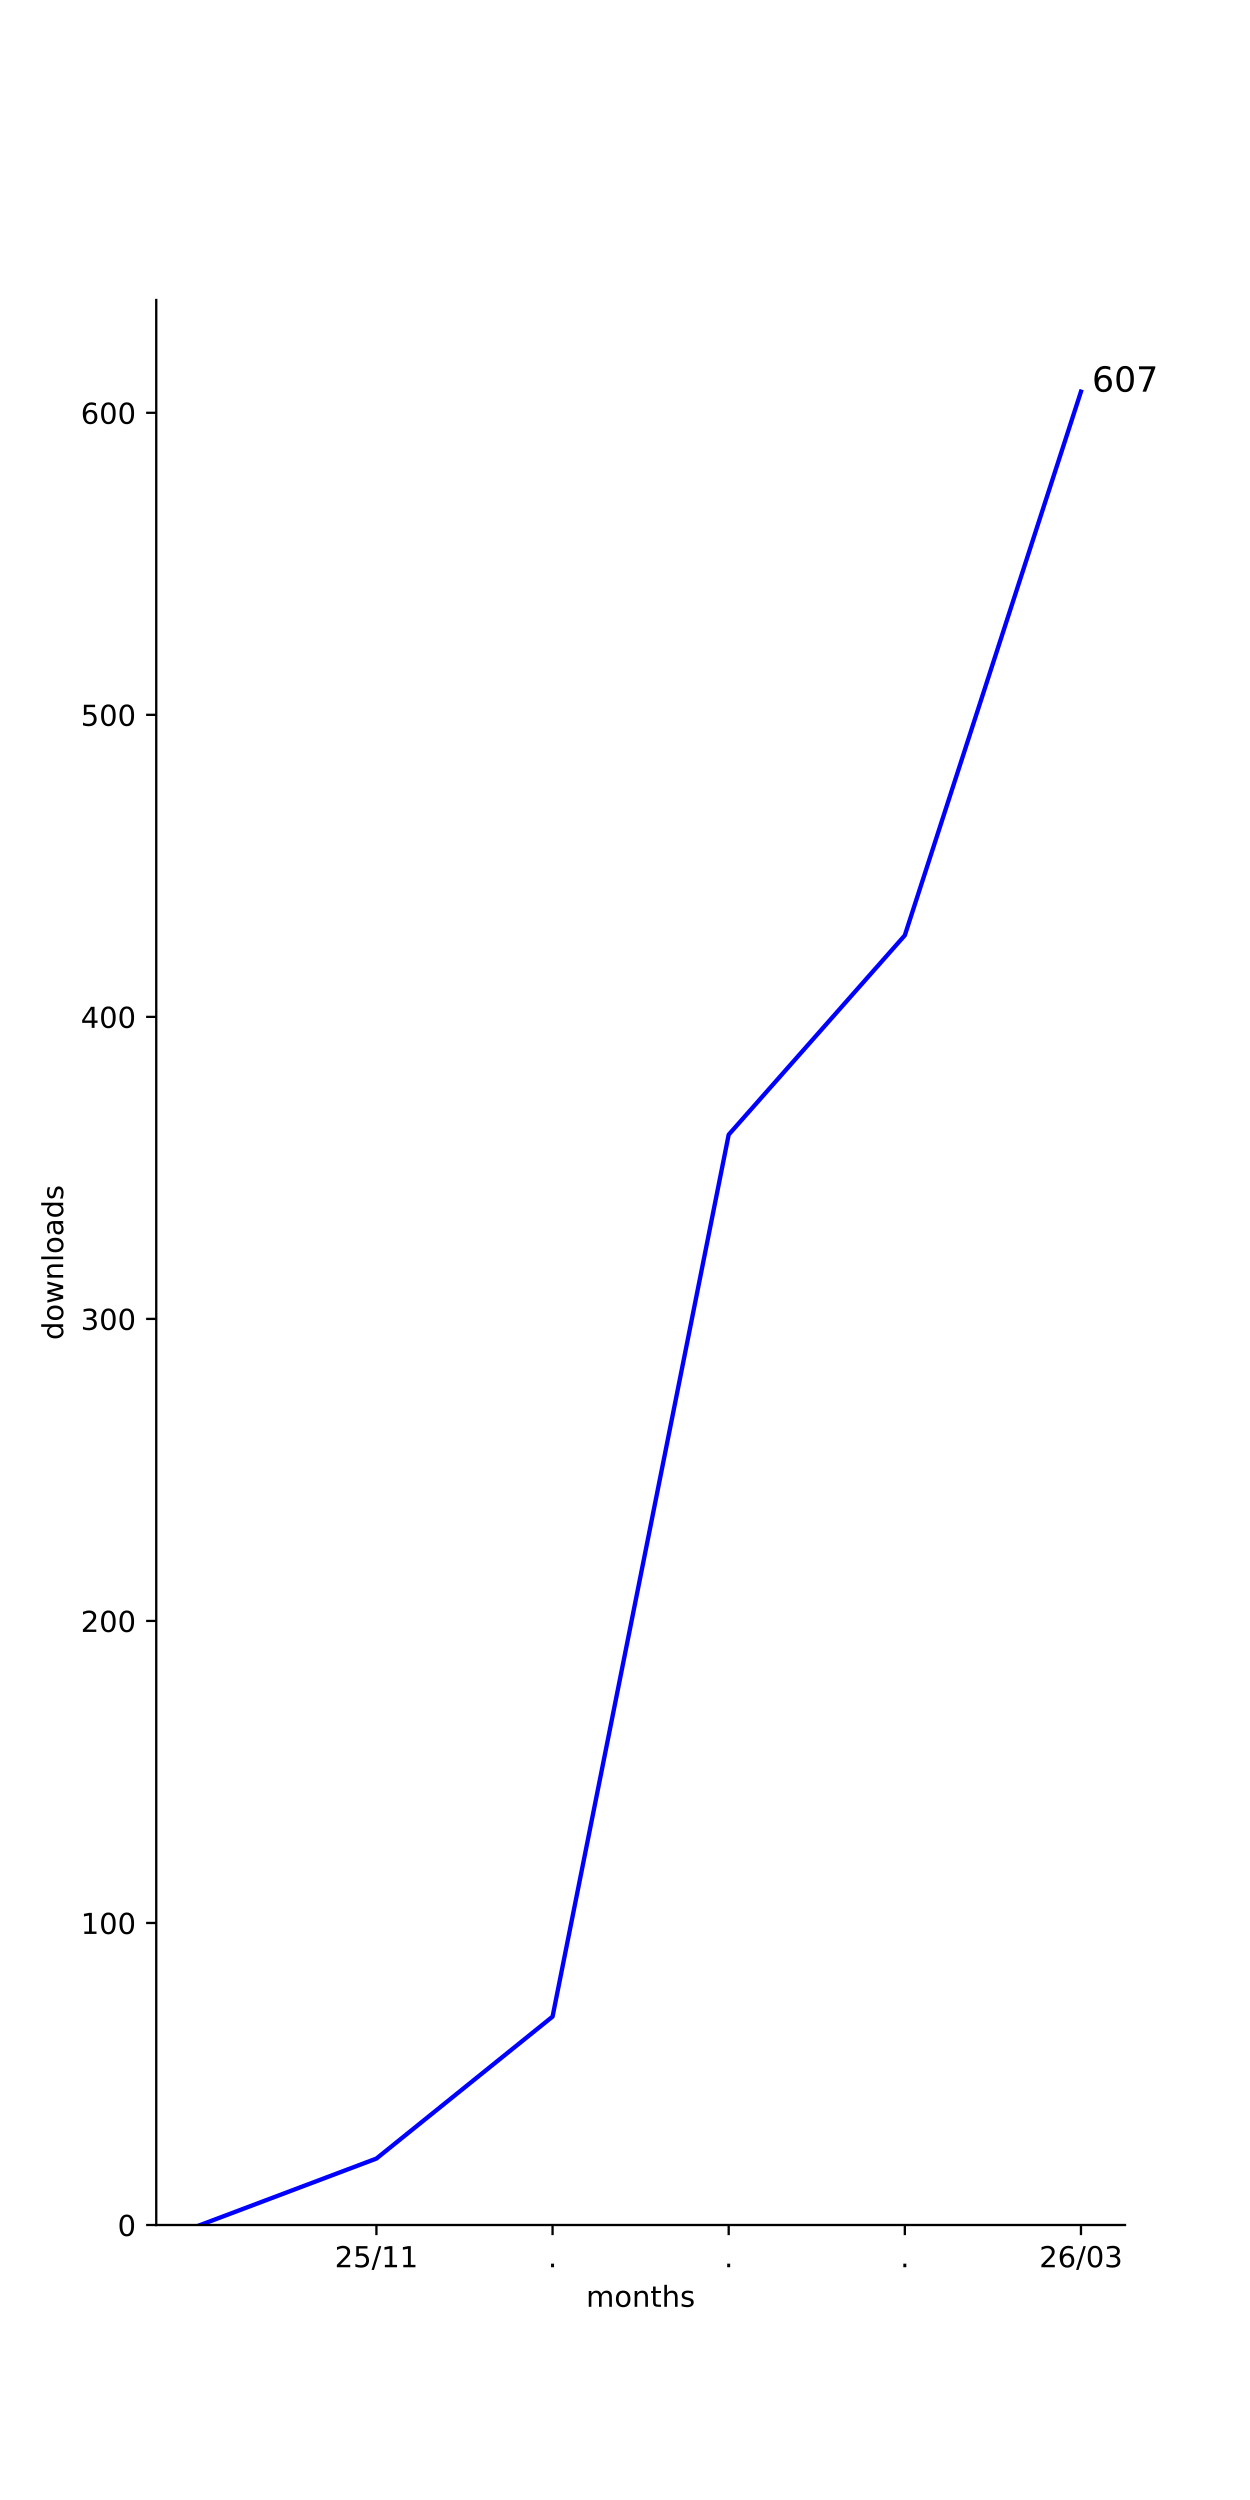
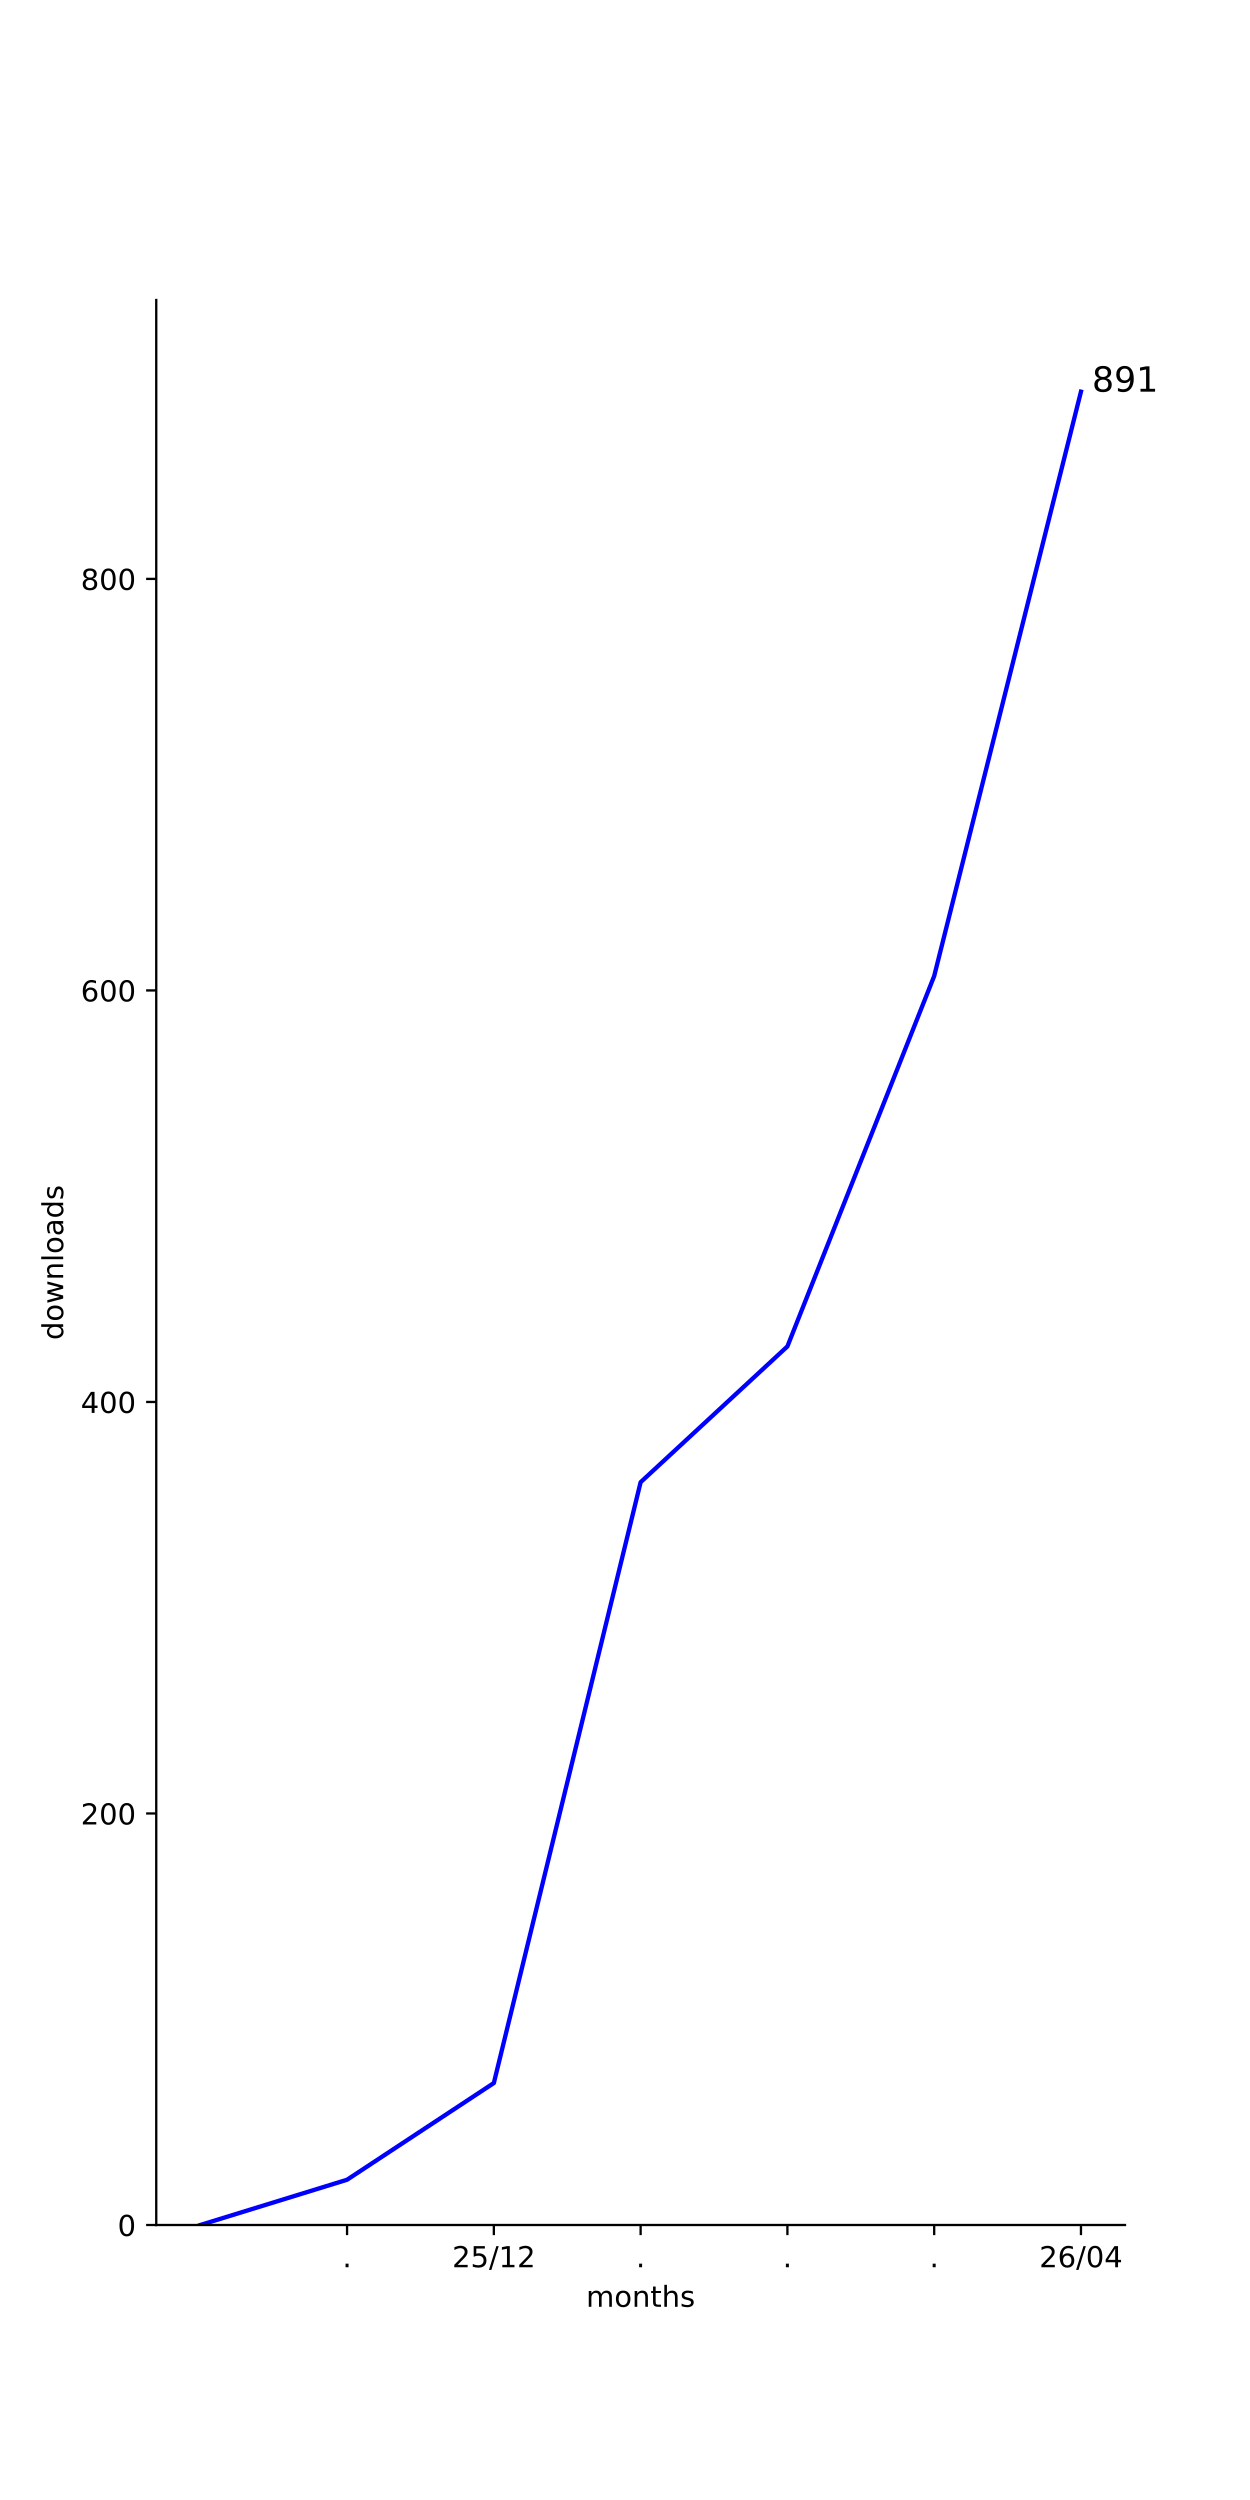
<svg xmlns="http://www.w3.org/2000/svg" xmlns:xlink="http://www.w3.org/1999/xlink" width="432pt" height="864pt" viewBox="0 0 432 864" version="1.1">
  <defs>
    <style type="text/css">*{stroke-linejoin: round; stroke-linecap: butt}</style>
  </defs>
  <g id="figure_1">
    <g id="patch_1">
      <path d="M 0 864  L 432 864  L 432 0  L 0 0  z " style="fill: #ffffff" />
    </g>
    <g id="axes_1">
      <g id="patch_2">
        <path d="M 54 768.96  L 388.8 768.96  L 388.8 103.68  L 54 103.68  z " style="fill: #ffffff" />
      </g>
      <g id="matplotlib.axis_1">
        <g id="xtick_1">
          <g id="line2d_1">
            <defs>
-               <path id="mad94ddd1a7" d="M 0 0  L 0 3.5  " style="stroke: #000000; stroke-width: 0.8" />
-             </defs>
-             <g>
-               <use xlink:href="#mad94ddd1a7" x="130.091" y="768.96" style="stroke: #000000; stroke-width: 0.8" />
+               <path id="mcdf750a2e4" d="M 0 0  L 0 3.5  " style="stroke: #000000; stroke-width: 0.8" />
+             </defs>
+             <g>
+               <use xlink:href="#mcdf750a2e4" x="119.945" y="768.96" style="stroke: #000000; stroke-width: 0.8" />
            </g>
          </g>
          <g id="text_1">
-             <g transform="translate(115.6815 783.5584) scale(0.1 -0.1)">
+             <g transform="translate(118.3564 783.5584) scale(0.1 -0.1)">
+               <defs>
+                 <path id="DejaVuSans-2e" d="M 684 794  L 1344 794  L 1344 0  L 684 0  L 684 794  z " transform="scale(0.015625)" />
+               </defs>
+               <use xlink:href="#DejaVuSans-2e" />
+             </g>
+           </g>
+         </g>
+         <g id="xtick_2">
+           <g id="line2d_2">
+             <g>
+               <use xlink:href="#mcdf750a2e4" x="170.673" y="768.96" style="stroke: #000000; stroke-width: 0.8" />
+             </g>
+           </g>
+           <g id="text_2">
+             <g transform="translate(156.2634 783.5584) scale(0.1 -0.1)">
              <defs>
                <path id="DejaVuSans-32" d="M 1228 531  L 3431 531  L 3431 0  L 469 0  L 469 531  Q 828 903 1448 1529  Q 2069 2156 2228 2338  Q 2531 2678 2651 2914  Q 2772 3150 2772 3378  Q 2772 3750 2511 3984  Q 2250 4219 1831 4219  Q 1534 4219 1204 4116  Q 875 4013 500 3803  L 500 4441  Q 881 4594 1212 4672  Q 1544 4750 1819 4750  Q 2544 4750 2975 4387  Q 3406 4025 3406 3419  Q 3406 3131 3298 2873  Q 3191 2616 2906 2266  Q 2828 2175 2409 1742  Q 1991 1309 1228 531  z " transform="scale(0.015625)" />
                <path id="DejaVuSans-35" d="M 691 4666  L 3169 4666  L 3169 4134  L 1269 4134  L 1269 2991  Q 1406 3038 1543 3061  Q 1681 3084 1819 3084  Q 2600 3084 3056 2656  Q 3513 2228 3513 1497  Q 3513 744 3044 326  Q 2575 -91 1722 -91  Q 1428 -91 1123 -41  Q 819 9 494 109  L 494 744  Q 775 591 1075 516  Q 1375 441 1709 441  Q 2250 441 2565 725  Q 2881 1009 2881 1497  Q 2881 1984 2565 2268  Q 2250 2553 1709 2553  Q 1456 2553 1204 2497  Q 953 2441 691 2322  L 691 4666  z " transform="scale(0.015625)" />
                <path id="DejaVuSans-2f" d="M 1625 4666  L 2156 4666  L 531 -594  L 0 -594  L 1625 4666  z " transform="scale(0.015625)" />
                <path id="DejaVuSans-31" d="M 794 531  L 1825 531  L 1825 4091  L 703 3866  L 703 4441  L 1819 4666  L 2450 4666  L 2450 531  L 3481 531  L 3481 0  L 794 0  L 794 531  z " transform="scale(0.015625)" />
              </defs>
              <use xlink:href="#DejaVuSans-32" />
              <use xlink:href="#DejaVuSans-35" transform="translate(63.62305 0)" />
              <use xlink:href="#DejaVuSans-2f" transform="translate(127.2461 0)" />
              <use xlink:href="#DejaVuSans-31" transform="translate(160.9375 0)" />
-               <use xlink:href="#DejaVuSans-31" transform="translate(224.5605 0)" />
-             </g>
-           </g>
-         </g>
-         <g id="xtick_2">
-           <g id="line2d_2">
-             <g>
-               <use xlink:href="#mad94ddd1a7" x="190.964" y="768.96" style="stroke: #000000; stroke-width: 0.8" />
-             </g>
-           </g>
-           <g id="text_2">
-             <g transform="translate(189.3746 783.5584) scale(0.1 -0.1)">
-               <defs>
-                 <path id="DejaVuSans-2e" d="M 684 794  L 1344 794  L 1344 0  L 684 0  L 684 794  z " transform="scale(0.015625)" />
-               </defs>
-               <use xlink:href="#DejaVuSans-2e" />
+               <use xlink:href="#DejaVuSans-32" transform="translate(224.5605 0)" />
            </g>
          </g>
        </g>
        <g id="xtick_3">
          <g id="line2d_3">
            <g>
-               <use xlink:href="#mad94ddd1a7" x="251.836" y="768.96" style="stroke: #000000; stroke-width: 0.8" />
+               <use xlink:href="#mcdf750a2e4" x="221.4" y="768.96" style="stroke: #000000; stroke-width: 0.8" />
            </g>
          </g>
          <g id="text_3">
-             <g transform="translate(250.2473 783.5584) scale(0.1 -0.1)">
+             <g transform="translate(219.8109 783.5584) scale(0.1 -0.1)">
              <use xlink:href="#DejaVuSans-2e" />
            </g>
          </g>
        </g>
        <g id="xtick_4">
          <g id="line2d_4">
            <g>
-               <use xlink:href="#mad94ddd1a7" x="312.709" y="768.96" style="stroke: #000000; stroke-width: 0.8" />
+               <use xlink:href="#mcdf750a2e4" x="272.127" y="768.96" style="stroke: #000000; stroke-width: 0.8" />
            </g>
          </g>
          <g id="text_4">
-             <g transform="translate(311.12 783.5584) scale(0.1 -0.1)">
+             <g transform="translate(270.5382 783.5584) scale(0.1 -0.1)">
              <use xlink:href="#DejaVuSans-2e" />
            </g>
          </g>
        </g>
        <g id="xtick_5">
          <g id="line2d_5">
            <g>
-               <use xlink:href="#mad94ddd1a7" x="373.582" y="768.96" style="stroke: #000000; stroke-width: 0.8" />
+               <use xlink:href="#mcdf750a2e4" x="322.855" y="768.96" style="stroke: #000000; stroke-width: 0.8" />
            </g>
          </g>
          <g id="text_5">
+             <g transform="translate(321.2655 783.5584) scale(0.1 -0.1)">
+               <use xlink:href="#DejaVuSans-2e" />
+             </g>
+           </g>
+         </g>
+         <g id="xtick_6">
+           <g id="line2d_6">
+             <g>
+               <use xlink:href="#mcdf750a2e4" x="373.582" y="768.96" style="stroke: #000000; stroke-width: 0.8" />
+             </g>
+           </g>
+           <g id="text_6">
            <g transform="translate(359.1724 783.5584) scale(0.1 -0.1)">
              <defs>
                <path id="DejaVuSans-36" d="M 2113 2584  Q 1688 2584 1439 2293  Q 1191 2003 1191 1497  Q 1191 994 1439 701  Q 1688 409 2113 409  Q 2538 409 2786 701  Q 3034 994 3034 1497  Q 3034 2003 2786 2293  Q 2538 2584 2113 2584  z M 3366 4563  L 3366 3988  Q 3128 4100 2886 4159  Q 2644 4219 2406 4219  Q 1781 4219 1451 3797  Q 1122 3375 1075 2522  Q 1259 2794 1537 2939  Q 1816 3084 2150 3084  Q 2853 3084 3261 2657  Q 3669 2231 3669 1497  Q 3669 778 3244 343  Q 2819 -91 2113 -91  Q 1303 -91 875 529  Q 447 1150 447 2328  Q 447 3434 972 4092  Q 1497 4750 2381 4750  Q 2619 4750 2861 4703  Q 3103 4656 3366 4563  z " transform="scale(0.015625)" />
                <path id="DejaVuSans-30" d="M 2034 4250  Q 1547 4250 1301 3770  Q 1056 3291 1056 2328  Q 1056 1369 1301 889  Q 1547 409 2034 409  Q 2525 409 2770 889  Q 3016 1369 3016 2328  Q 3016 3291 2770 3770  Q 2525 4250 2034 4250  z M 2034 4750  Q 2819 4750 3233 4129  Q 3647 3509 3647 2328  Q 3647 1150 3233 529  Q 2819 -91 2034 -91  Q 1250 -91 836 529  Q 422 1150 422 2328  Q 422 3509 836 4129  Q 1250 4750 2034 4750  z " transform="scale(0.015625)" />
-                 <path id="DejaVuSans-33" d="M 2597 2516  Q 3050 2419 3304 2112  Q 3559 1806 3559 1356  Q 3559 666 3084 287  Q 2609 -91 1734 -91  Q 1441 -91 1130 -33  Q 819 25 488 141  L 488 750  Q 750 597 1062 519  Q 1375 441 1716 441  Q 2309 441 2620 675  Q 2931 909 2931 1356  Q 2931 1769 2642 2001  Q 2353 2234 1838 2234  L 1294 2234  L 1294 2753  L 1863 2753  Q 2328 2753 2575 2939  Q 2822 3125 2822 3475  Q 2822 3834 2567 4026  Q 2313 4219 1838 4219  Q 1578 4219 1281 4162  Q 984 4106 628 3988  L 628 4550  Q 988 4650 1302 4700  Q 1616 4750 1894 4750  Q 2613 4750 3031 4423  Q 3450 4097 3450 3541  Q 3450 3153 3228 2886  Q 3006 2619 2597 2516  z " transform="scale(0.015625)" />
+                 <path id="DejaVuSans-34" d="M 2419 4116  L 825 1625  L 2419 1625  L 2419 4116  z M 2253 4666  L 3047 4666  L 3047 1625  L 3713 1625  L 3713 1100  L 3047 1100  L 3047 0  L 2419 0  L 2419 1100  L 313 1100  L 313 1709  L 2253 4666  z " transform="scale(0.015625)" />
              </defs>
              <use xlink:href="#DejaVuSans-32" />
              <use xlink:href="#DejaVuSans-36" transform="translate(63.62305 0)" />
              <use xlink:href="#DejaVuSans-2f" transform="translate(127.2461 0)" />
              <use xlink:href="#DejaVuSans-30" transform="translate(160.9375 0)" />
-               <use xlink:href="#DejaVuSans-33" transform="translate(224.5605 0)" />
-             </g>
-           </g>
-         </g>
-         <g id="text_6">
+               <use xlink:href="#DejaVuSans-34" transform="translate(224.5605 0)" />
+             </g>
+           </g>
+         </g>
+         <g id="text_7">
          <g transform="translate(202.568 797.2366) scale(0.1 -0.1)">
            <defs>
              <path id="DejaVuSans-6d" d="M 3328 2828  Q 3544 3216 3844 3400  Q 4144 3584 4550 3584  Q 5097 3584 5394 3201  Q 5691 2819 5691 2113  L 5691 0  L 5113 0  L 5113 2094  Q 5113 2597 4934 2840  Q 4756 3084 4391 3084  Q 3944 3084 3684 2787  Q 3425 2491 3425 1978  L 3425 0  L 2847 0  L 2847 2094  Q 2847 2600 2669 2842  Q 2491 3084 2119 3084  Q 1678 3084 1418 2786  Q 1159 2488 1159 1978  L 1159 0  L 581 0  L 581 3500  L 1159 3500  L 1159 2956  Q 1356 3278 1631 3431  Q 1906 3584 2284 3584  Q 2666 3584 2933 3390  Q 3200 3197 3328 2828  z " transform="scale(0.015625)" />
              <path id="DejaVuSans-6f" d="M 1959 3097  Q 1497 3097 1228 2736  Q 959 2375 959 1747  Q 959 1119 1226 758  Q 1494 397 1959 397  Q 2419 397 2687 759  Q 2956 1122 2956 1747  Q 2956 2369 2687 2733  Q 2419 3097 1959 3097  z M 1959 3584  Q 2709 3584 3137 3096  Q 3566 2609 3566 1747  Q 3566 888 3137 398  Q 2709 -91 1959 -91  Q 1206 -91 779 398  Q 353 888 353 1747  Q 353 2609 779 3096  Q 1206 3584 1959 3584  z " transform="scale(0.015625)" />
              <path id="DejaVuSans-6e" d="M 3513 2113  L 3513 0  L 2938 0  L 2938 2094  Q 2938 2591 2744 2837  Q 2550 3084 2163 3084  Q 1697 3084 1428 2787  Q 1159 2491 1159 1978  L 1159 0  L 581 0  L 581 3500  L 1159 3500  L 1159 2956  Q 1366 3272 1645 3428  Q 1925 3584 2291 3584  Q 2894 3584 3203 3211  Q 3513 2838 3513 2113  z " transform="scale(0.015625)" />
              <path id="DejaVuSans-74" d="M 1172 4494  L 1172 3500  L 2356 3500  L 2356 3053  L 1172 3053  L 1172 1153  Q 1172 725 1289 603  Q 1406 481 1766 481  L 2356 481  L 2356 0  L 1766 0  Q 1100 0 847 248  Q 594 497 594 1153  L 594 3053  L 172 3053  L 172 3500  L 594 3500  L 594 4494  L 1172 4494  z " transform="scale(0.015625)" />
              <path id="DejaVuSans-68" d="M 3513 2113  L 3513 0  L 2938 0  L 2938 2094  Q 2938 2591 2744 2837  Q 2550 3084 2163 3084  Q 1697 3084 1428 2787  Q 1159 2491 1159 1978  L 1159 0  L 581 0  L 581 4863  L 1159 4863  L 1159 2956  Q 1366 3272 1645 3428  Q 1925 3584 2291 3584  Q 2894 3584 3203 3211  Q 3513 2838 3513 2113  z " transform="scale(0.015625)" />
              <path id="DejaVuSans-73" d="M 2834 3397  L 2834 2853  Q 2591 2978 2328 3040  Q 2066 3103 1784 3103  Q 1356 3103 1142 2972  Q 928 2841 928 2578  Q 928 2378 1081 2264  Q 1234 2150 1697 2047  L 1894 2003  Q 2506 1872 2764 1633  Q 3022 1394 3022 966  Q 3022 478 2636 193  Q 2250 -91 1575 -91  Q 1294 -91 989 -36  Q 684 19 347 128  L 347 722  Q 666 556 975 473  Q 1284 391 1588 391  Q 1994 391 2212 530  Q 2431 669 2431 922  Q 2431 1156 2273 1281  Q 2116 1406 1581 1522  L 1381 1569  Q 847 1681 609 1914  Q 372 2147 372 2553  Q 372 3047 722 3315  Q 1072 3584 1716 3584  Q 2034 3584 2315 3537  Q 2597 3491 2834 3397  z " transform="scale(0.015625)" />
            </defs>
            <use xlink:href="#DejaVuSans-6d" />
            <use xlink:href="#DejaVuSans-6f" transform="translate(97.41211 0)" />
            <use xlink:href="#DejaVuSans-6e" transform="translate(158.5938 0)" />
            <use xlink:href="#DejaVuSans-74" transform="translate(221.9727 0)" />
            <use xlink:href="#DejaVuSans-68" transform="translate(261.1816 0)" />
            <use xlink:href="#DejaVuSans-73" transform="translate(324.5605 0)" />
          </g>
        </g>
      </g>
      <g id="matplotlib.axis_2">
        <g id="ytick_1">
-           <g id="line2d_6">
-             <defs>
-               <path id="mac1e9523d9" d="M 0 0  L -3.5 0  " style="stroke: #000000; stroke-width: 0.8" />
-             </defs>
-             <g>
-               <use xlink:href="#mac1e9523d9" x="54" y="768.96" style="stroke: #000000; stroke-width: 0.8" />
-             </g>
-           </g>
-           <g id="text_7">
+           <g id="line2d_7">
+             <defs>
+               <path id="mb4c54e7a37" d="M 0 0  L -3.5 0  " style="stroke: #000000; stroke-width: 0.8" />
+             </defs>
+             <g>
+               <use xlink:href="#mb4c54e7a37" x="54" y="768.96" style="stroke: #000000; stroke-width: 0.8" />
+             </g>
+           </g>
+           <g id="text_8">
            <g transform="translate(40.6375 772.7592) scale(0.1 -0.1)">
              <use xlink:href="#DejaVuSans-30" />
            </g>
          </g>
        </g>
        <g id="ytick_2">
-           <g id="line2d_7">
-             <g>
-               <use xlink:href="#mac1e9523d9" x="54" y="664.578" style="stroke: #000000; stroke-width: 0.8" />
-             </g>
-           </g>
-           <g id="text_8">
-             <g transform="translate(27.9125 668.377) scale(0.1 -0.1)">
-               <use xlink:href="#DejaVuSans-31" />
+           <g id="line2d_8">
+             <g>
+               <use xlink:href="#mb4c54e7a37" x="54" y="626.738" style="stroke: #000000; stroke-width: 0.8" />
+             </g>
+           </g>
+           <g id="text_9">
+             <g transform="translate(27.9125 630.537) scale(0.1 -0.1)">
+               <use xlink:href="#DejaVuSans-32" />
              <use xlink:href="#DejaVuSans-30" transform="translate(63.62305 0)" />
              <use xlink:href="#DejaVuSans-30" transform="translate(127.2461 0)" />
            </g>
          </g>
        </g>
        <g id="ytick_3">
-           <g id="line2d_8">
-             <g>
-               <use xlink:href="#mac1e9523d9" x="54" y="560.196" style="stroke: #000000; stroke-width: 0.8" />
-             </g>
-           </g>
-           <g id="text_9">
-             <g transform="translate(27.9125 563.9948) scale(0.1 -0.1)">
-               <use xlink:href="#DejaVuSans-32" />
+           <g id="line2d_9">
+             <g>
+               <use xlink:href="#mb4c54e7a37" x="54" y="484.516" style="stroke: #000000; stroke-width: 0.8" />
+             </g>
+           </g>
+           <g id="text_10">
+             <g transform="translate(27.9125 488.3148) scale(0.1 -0.1)">
+               <use xlink:href="#DejaVuSans-34" />
              <use xlink:href="#DejaVuSans-30" transform="translate(63.62305 0)" />
              <use xlink:href="#DejaVuSans-30" transform="translate(127.2461 0)" />
            </g>
          </g>
        </g>
        <g id="ytick_4">
-           <g id="line2d_9">
-             <g>
-               <use xlink:href="#mac1e9523d9" x="54" y="455.813" style="stroke: #000000; stroke-width: 0.8" />
-             </g>
-           </g>
-           <g id="text_10">
-             <g transform="translate(27.9125 459.6126) scale(0.1 -0.1)">
-               <use xlink:href="#DejaVuSans-33" />
+           <g id="line2d_10">
+             <g>
+               <use xlink:href="#mb4c54e7a37" x="54" y="342.293" style="stroke: #000000; stroke-width: 0.8" />
+             </g>
+           </g>
+           <g id="text_11">
+             <g transform="translate(27.9125 346.0926) scale(0.1 -0.1)">
+               <use xlink:href="#DejaVuSans-36" />
              <use xlink:href="#DejaVuSans-30" transform="translate(63.62305 0)" />
              <use xlink:href="#DejaVuSans-30" transform="translate(127.2461 0)" />
            </g>
          </g>
        </g>
        <g id="ytick_5">
-           <g id="line2d_10">
-             <g>
-               <use xlink:href="#mac1e9523d9" x="54" y="351.431" style="stroke: #000000; stroke-width: 0.8" />
-             </g>
-           </g>
-           <g id="text_11">
-             <g transform="translate(27.9125 355.2304) scale(0.1 -0.1)">
-               <defs>
-                 <path id="DejaVuSans-34" d="M 2419 4116  L 825 1625  L 2419 1625  L 2419 4116  z M 2253 4666  L 3047 4666  L 3047 1625  L 3713 1625  L 3713 1100  L 3047 1100  L 3047 0  L 2419 0  L 2419 1100  L 313 1100  L 313 1709  L 2253 4666  z " transform="scale(0.015625)" />
-               </defs>
-               <use xlink:href="#DejaVuSans-34" />
-               <use xlink:href="#DejaVuSans-30" transform="translate(63.62305 0)" />
-               <use xlink:href="#DejaVuSans-30" transform="translate(127.2461 0)" />
-             </g>
-           </g>
-         </g>
-         <g id="ytick_6">
          <g id="line2d_11">
            <g>
-               <use xlink:href="#mac1e9523d9" x="54" y="247.049" style="stroke: #000000; stroke-width: 0.8" />
+               <use xlink:href="#mb4c54e7a37" x="54" y="200.071" style="stroke: #000000; stroke-width: 0.8" />
            </g>
          </g>
          <g id="text_12">
-             <g transform="translate(27.9125 250.8482) scale(0.1 -0.1)">
-               <use xlink:href="#DejaVuSans-35" />
-               <use xlink:href="#DejaVuSans-30" transform="translate(63.62305 0)" />
-               <use xlink:href="#DejaVuSans-30" transform="translate(127.2461 0)" />
-             </g>
-           </g>
-         </g>
-         <g id="ytick_7">
-           <g id="line2d_12">
-             <g>
-               <use xlink:href="#mac1e9523d9" x="54" y="142.667" style="stroke: #000000; stroke-width: 0.8" />
-             </g>
-           </g>
-           <g id="text_13">
-             <g transform="translate(27.9125 146.466) scale(0.1 -0.1)">
-               <use xlink:href="#DejaVuSans-36" />
-               <use xlink:href="#DejaVuSans-30" transform="translate(63.62305 0)" />
-               <use xlink:href="#DejaVuSans-30" transform="translate(127.2461 0)" />
-             </g>
-           </g>
-         </g>
-         <g id="text_14">
+             <g transform="translate(27.9125 203.8703) scale(0.1 -0.1)">
+               <defs>
+                 <path id="DejaVuSans-38" d="M 2034 2216  Q 1584 2216 1326 1975  Q 1069 1734 1069 1313  Q 1069 891 1326 650  Q 1584 409 2034 409  Q 2484 409 2743 651  Q 3003 894 3003 1313  Q 3003 1734 2745 1975  Q 2488 2216 2034 2216  z M 1403 2484  Q 997 2584 770 2862  Q 544 3141 544 3541  Q 544 4100 942 4425  Q 1341 4750 2034 4750  Q 2731 4750 3128 4425  Q 3525 4100 3525 3541  Q 3525 3141 3298 2862  Q 3072 2584 2669 2484  Q 3125 2378 3379 2068  Q 3634 1759 3634 1313  Q 3634 634 3220 271  Q 2806 -91 2034 -91  Q 1263 -91 848 271  Q 434 634 434 1313  Q 434 1759 690 2068  Q 947 2378 1403 2484  z M 1172 3481  Q 1172 3119 1398 2916  Q 1625 2713 2034 2713  Q 2441 2713 2670 2916  Q 2900 3119 2900 3481  Q 2900 3844 2670 4047  Q 2441 4250 2034 4250  Q 1625 4250 1398 4047  Q 1172 3844 1172 3481  z " transform="scale(0.015625)" />
+               </defs>
+               <use xlink:href="#DejaVuSans-38" />
+               <use xlink:href="#DejaVuSans-30" transform="translate(63.62305 0)" />
+               <use xlink:href="#DejaVuSans-30" transform="translate(127.2461 0)" />
+             </g>
+           </g>
+         </g>
+         <g id="text_13">
          <g transform="translate(21.83281 463.1028) rotate(-90) scale(0.1 -0.1)">
            <defs>
              <path id="DejaVuSans-64" d="M 2906 2969  L 2906 4863  L 3481 4863  L 3481 0  L 2906 0  L 2906 525  Q 2725 213 2448 61  Q 2172 -91 1784 -91  Q 1150 -91 751 415  Q 353 922 353 1747  Q 353 2572 751 3078  Q 1150 3584 1784 3584  Q 2172 3584 2448 3432  Q 2725 3281 2906 2969  z M 947 1747  Q 947 1113 1208 752  Q 1469 391 1925 391  Q 2381 391 2643 752  Q 2906 1113 2906 1747  Q 2906 2381 2643 2742  Q 2381 3103 1925 3103  Q 1469 3103 1208 2742  Q 947 2381 947 1747  z " transform="scale(0.015625)" />
              <path id="DejaVuSans-77" d="M 269 3500  L 844 3500  L 1563 769  L 2278 3500  L 2956 3500  L 3675 769  L 4391 3500  L 4966 3500  L 4050 0  L 3372 0  L 2619 2869  L 1863 0  L 1184 0  L 269 3500  z " transform="scale(0.015625)" />
              <path id="DejaVuSans-6c" d="M 603 4863  L 1178 4863  L 1178 0  L 603 0  L 603 4863  z " transform="scale(0.015625)" />
              <path id="DejaVuSans-61" d="M 2194 1759  Q 1497 1759 1228 1600  Q 959 1441 959 1056  Q 959 750 1161 570  Q 1363 391 1709 391  Q 2188 391 2477 730  Q 2766 1069 2766 1631  L 2766 1759  L 2194 1759  z M 3341 1997  L 3341 0  L 2766 0  L 2766 531  Q 2569 213 2275 61  Q 1981 -91 1556 -91  Q 1019 -91 701 211  Q 384 513 384 1019  Q 384 1609 779 1909  Q 1175 2209 1959 2209  L 2766 2209  L 2766 2266  Q 2766 2663 2505 2880  Q 2244 3097 1772 3097  Q 1472 3097 1187 3025  Q 903 2953 641 2809  L 641 3341  Q 956 3463 1253 3523  Q 1550 3584 1831 3584  Q 2591 3584 2966 3190  Q 3341 2797 3341 1997  z " transform="scale(0.015625)" />
            </defs>
            <use xlink:href="#DejaVuSans-64" />
            <use xlink:href="#DejaVuSans-6f" transform="translate(63.47656 0)" />
            <use xlink:href="#DejaVuSans-77" transform="translate(124.6582 0)" />
            <use xlink:href="#DejaVuSans-6e" transform="translate(206.4453 0)" />
            <use xlink:href="#DejaVuSans-6c" transform="translate(269.8242 0)" />
            <use xlink:href="#DejaVuSans-6f" transform="translate(297.6074 0)" />
            <use xlink:href="#DejaVuSans-61" transform="translate(358.7891 0)" />
            <use xlink:href="#DejaVuSans-64" transform="translate(420.0684 0)" />
            <use xlink:href="#DejaVuSans-73" transform="translate(483.5449 0)" />
          </g>
        </g>
      </g>
-       <g id="line2d_13">
-         <path d="M 69.218 768.96  L 130.091 745.996  L 190.964 696.936  L 251.836 392.14  L 312.709 323.248  L 373.582 135.36  " clip-path="url(#pb02f91a618)" style="fill: none; stroke: #0000ff; stroke-width: 1.5; stroke-linecap: square" />
+       <g id="line2d_12">
+         <path d="M 69.218 768.96  L 119.945 753.316  L 170.673 719.893  L 221.4 512.249  L 272.127 465.316  L 322.855 337.316  L 373.582 135.36  " clip-path="url(#pa93d6d5682)" style="fill: none; stroke: #0000ff; stroke-width: 1.5; stroke-linecap: square" />
      </g>
      <g id="patch_3">
        <path d="M 54 768.96  L 54 103.68  " style="fill: none; stroke: #000000; stroke-width: 0.8; stroke-linejoin: miter; stroke-linecap: square" />
      </g>
      <g id="patch_4">
        <path d="M 54 768.96  L 388.8 768.96  " style="fill: none; stroke: #000000; stroke-width: 0.8; stroke-linejoin: miter; stroke-linecap: square" />
      </g>
-       <g id="text_15">
+       <g id="text_14">
        <g transform="translate(373.5818 135.36) scale(0.12 -0.12)">
          <defs>
            <path id="DejaVuSans-20" transform="scale(0.015625)" />
-             <path id="DejaVuSans-37" d="M 525 4666  L 3525 4666  L 3525 4397  L 1831 0  L 1172 0  L 2766 4134  L 525 4134  L 525 4666  z " transform="scale(0.015625)" />
+             <path id="DejaVuSans-39" d="M 703 97  L 703 672  Q 941 559 1184 500  Q 1428 441 1663 441  Q 2288 441 2617 861  Q 2947 1281 2994 2138  Q 2813 1869 2534 1725  Q 2256 1581 1919 1581  Q 1219 1581 811 2004  Q 403 2428 403 3163  Q 403 3881 828 4315  Q 1253 4750 1959 4750  Q 2769 4750 3195 4129  Q 3622 3509 3622 2328  Q 3622 1225 3098 567  Q 2575 -91 1691 -91  Q 1453 -91 1209 -44  Q 966 3 703 97  z M 1959 2075  Q 2384 2075 2632 2365  Q 2881 2656 2881 3163  Q 2881 3666 2632 3958  Q 2384 4250 1959 4250  Q 1534 4250 1286 3958  Q 1038 3666 1038 3163  Q 1038 2656 1286 2365  Q 1534 2075 1959 2075  z " transform="scale(0.015625)" />
          </defs>
          <use xlink:href="#DejaVuSans-20" />
-           <use xlink:href="#DejaVuSans-36" transform="translate(31.78711 0)" />
-           <use xlink:href="#DejaVuSans-30" transform="translate(95.41016 0)" />
-           <use xlink:href="#DejaVuSans-37" transform="translate(159.0332 0)" />
+           <use xlink:href="#DejaVuSans-38" transform="translate(31.78711 0)" />
+           <use xlink:href="#DejaVuSans-39" transform="translate(95.41016 0)" />
+           <use xlink:href="#DejaVuSans-31" transform="translate(159.0332 0)" />
        </g>
      </g>
    </g>
  </g>
  <defs>
-     <clipPath id="pb02f91a618">
+     <clipPath id="pa93d6d5682">
      <rect x="54" y="103.68" width="334.8" height="665.28" />
    </clipPath>
  </defs>
</svg>
